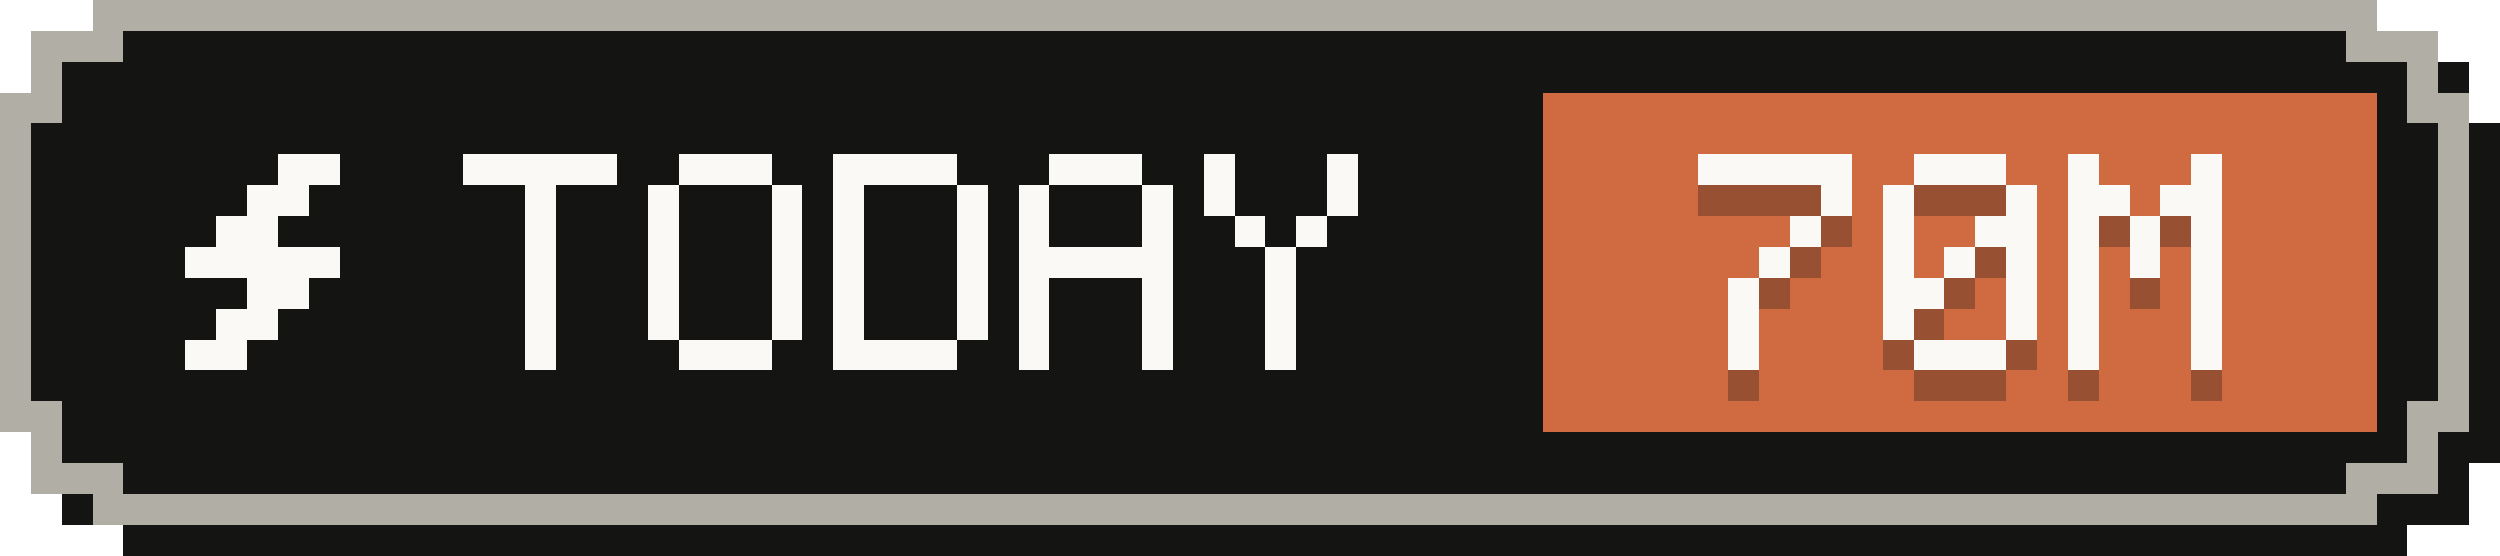
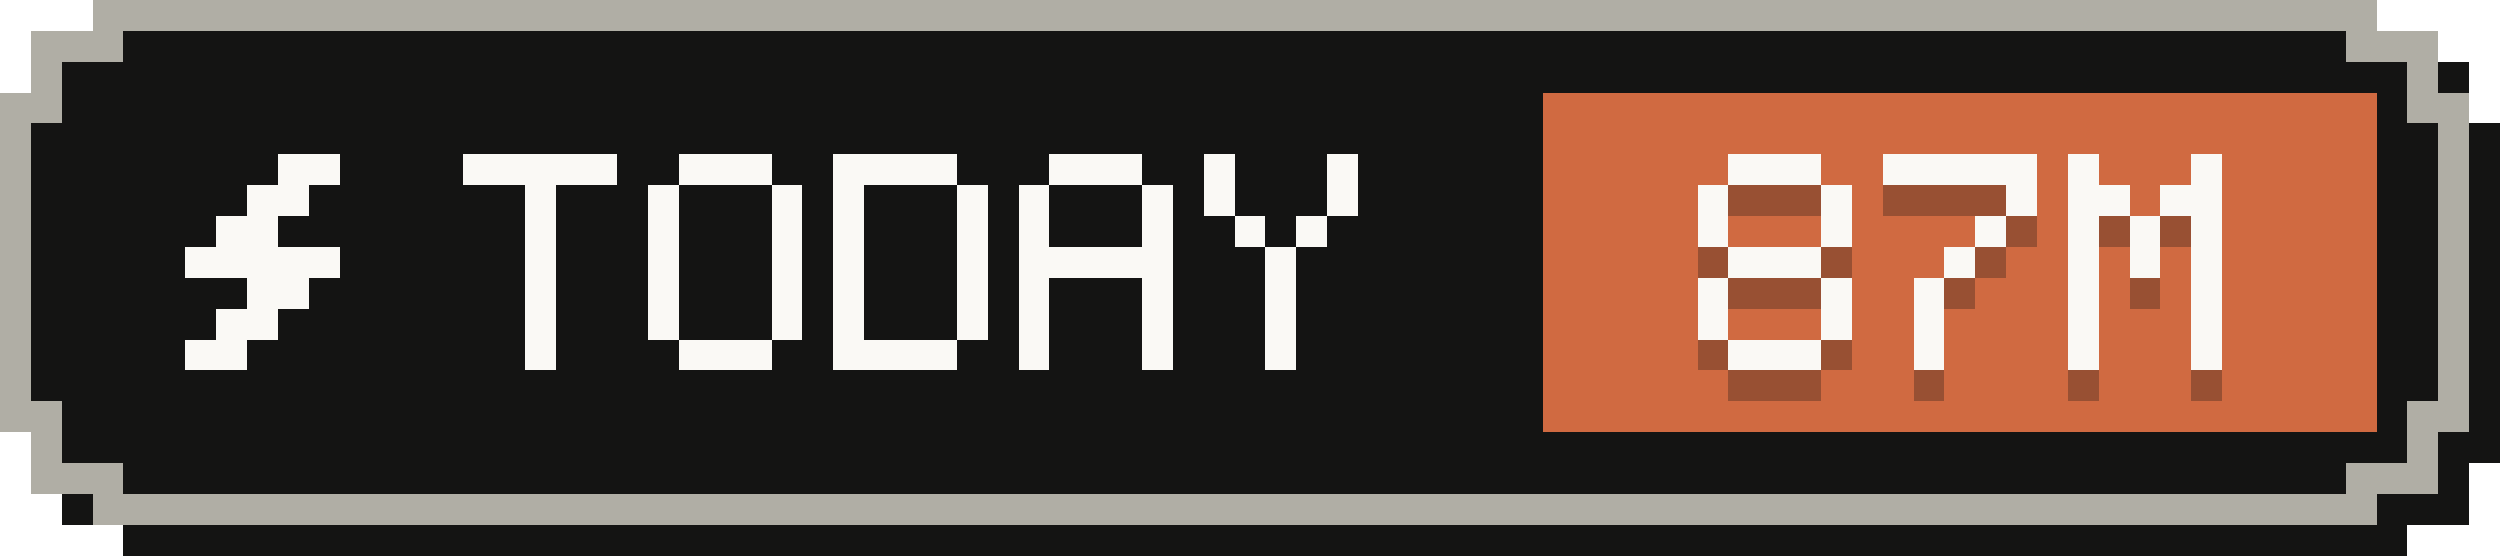
- <svg xmlns="http://www.w3.org/2000/svg" width="81" height="18" viewBox="0 0 81 18" role="img" aria-label="Tokens today: 70M">
+ <svg xmlns="http://www.w3.org/2000/svg" width="81" height="18" viewBox="0 0 81 18" role="img" aria-label="Tokens today: 87M">
  <g shape-rendering="crispEdges">
    <path fill="#141413" d="M4,1 H78 V2 H80 V4 H81 V15 H80 V17 H78 V18 H4 V17 H2 V15 H1 V4 H2 V2 H4 Z" />
    <path fill="#b0aea5" d="M3,0 H77 V1 H79 V3 H80 V14 H79 V16 H77 V17 H3 V16 H1 V14 H0 V3 H1 V1 H3 Z" />
    <path fill="#141413" d="M4,1 H76 V2 H78 V4 H79 V13 H78 V15 H76 V16 H4 V15 H2 V13 H1 V4 H2 V2 H4 Z" />
    <rect fill="#d06a41" x="50" y="3" width="27" height="11" />
    <g fill="#faf9f5">
      <rect x="9" y="5" width="2" height="1" />
      <rect x="8" y="6" width="2" height="1" />
      <rect x="7" y="7" width="2" height="1" />
      <rect x="6" y="8" width="5" height="1" />
      <rect x="8" y="9" width="2" height="1" />
      <rect x="7" y="10" width="2" height="1" />
      <rect x="6" y="11" width="2" height="1" />
    </g>
    <g fill="#faf9f5">
      <rect x="15" y="5" width="5" height="1" />
      <rect x="17" y="6" width="1" height="1" />
      <rect x="17" y="7" width="1" height="1" />
      <rect x="17" y="8" width="1" height="1" />
      <rect x="17" y="9" width="1" height="1" />
      <rect x="17" y="10" width="1" height="1" />
      <rect x="17" y="11" width="1" height="1" />
      <rect x="22" y="5" width="3" height="1" />
      <rect x="21" y="6" width="1" height="1" />
      <rect x="25" y="6" width="1" height="1" />
      <rect x="21" y="7" width="1" height="1" />
      <rect x="25" y="7" width="1" height="1" />
      <rect x="21" y="8" width="1" height="1" />
      <rect x="25" y="8" width="1" height="1" />
      <rect x="21" y="9" width="1" height="1" />
      <rect x="25" y="9" width="1" height="1" />
      <rect x="21" y="10" width="1" height="1" />
      <rect x="25" y="10" width="1" height="1" />
      <rect x="22" y="11" width="3" height="1" />
      <rect x="27" y="5" width="4" height="1" />
      <rect x="27" y="6" width="1" height="1" />
      <rect x="31" y="6" width="1" height="1" />
      <rect x="27" y="7" width="1" height="1" />
      <rect x="31" y="7" width="1" height="1" />
      <rect x="27" y="8" width="1" height="1" />
      <rect x="31" y="8" width="1" height="1" />
      <rect x="27" y="9" width="1" height="1" />
      <rect x="31" y="9" width="1" height="1" />
      <rect x="27" y="10" width="1" height="1" />
      <rect x="31" y="10" width="1" height="1" />
      <rect x="27" y="11" width="4" height="1" />
      <rect x="34" y="5" width="3" height="1" />
      <rect x="33" y="6" width="1" height="1" />
      <rect x="37" y="6" width="1" height="1" />
      <rect x="33" y="7" width="1" height="1" />
      <rect x="37" y="7" width="1" height="1" />
      <rect x="33" y="8" width="5" height="1" />
      <rect x="33" y="9" width="1" height="1" />
      <rect x="37" y="9" width="1" height="1" />
      <rect x="33" y="10" width="1" height="1" />
      <rect x="37" y="10" width="1" height="1" />
      <rect x="33" y="11" width="1" height="1" />
      <rect x="37" y="11" width="1" height="1" />
      <rect x="39" y="5" width="1" height="1" />
      <rect x="43" y="5" width="1" height="1" />
      <rect x="39" y="6" width="1" height="1" />
      <rect x="43" y="6" width="1" height="1" />
      <rect x="40" y="7" width="1" height="1" />
      <rect x="42" y="7" width="1" height="1" />
      <rect x="41" y="8" width="1" height="1" />
      <rect x="41" y="9" width="1" height="1" />
      <rect x="41" y="10" width="1" height="1" />
      <rect x="41" y="11" width="1" height="1" />
    </g>
    <g fill="#141413" fill-opacity=".3">
-       <rect x="55" y="6" width="5" height="1" />
+       <rect x="56" y="6" width="3" height="1" />
+       <rect x="55" y="7" width="1" height="1" />
      <rect x="59" y="7" width="1" height="1" />
-       <rect x="58" y="8" width="1" height="1" />
-       <rect x="57" y="9" width="1" height="1" />
-       <rect x="56" y="10" width="1" height="1" />
-       <rect x="56" y="11" width="1" height="1" />
-       <rect x="56" y="12" width="1" height="1" />
-       <rect x="62" y="6" width="3" height="1" />
-       <rect x="61" y="7" width="1" height="1" />
+       <rect x="55" y="8" width="1" height="1" />
+       <rect x="59" y="8" width="1" height="1" />
+       <rect x="56" y="9" width="3" height="1" />
+       <rect x="55" y="10" width="1" height="1" />
+       <rect x="59" y="10" width="1" height="1" />
+       <rect x="55" y="11" width="1" height="1" />
+       <rect x="59" y="11" width="1" height="1" />
+       <rect x="56" y="12" width="3" height="1" />
+       <rect x="61" y="6" width="5" height="1" />
      <rect x="65" y="7" width="1" height="1" />
-       <rect x="61" y="8" width="1" height="1" />
-       <rect x="64" y="8" width="2" height="1" />
-       <rect x="61" y="9" width="1" height="1" />
+       <rect x="64" y="8" width="1" height="1" />
      <rect x="63" y="9" width="1" height="1" />
-       <rect x="65" y="9" width="1" height="1" />
-       <rect x="61" y="10" width="2" height="1" />
-       <rect x="65" y="10" width="1" height="1" />
-       <rect x="61" y="11" width="1" height="1" />
-       <rect x="65" y="11" width="1" height="1" />
-       <rect x="62" y="12" width="3" height="1" />
+       <rect x="62" y="10" width="1" height="1" />
+       <rect x="62" y="11" width="1" height="1" />
+       <rect x="62" y="12" width="1" height="1" />
      <rect x="67" y="6" width="1" height="1" />
      <rect x="71" y="6" width="1" height="1" />
      <rect x="67" y="7" width="2" height="1" />
      <rect x="70" y="7" width="2" height="1" />
      <rect x="67" y="8" width="1" height="1" />
      <rect x="69" y="8" width="1" height="1" />
      <rect x="71" y="8" width="1" height="1" />
      <rect x="67" y="9" width="1" height="1" />
      <rect x="69" y="9" width="1" height="1" />
      <rect x="71" y="9" width="1" height="1" />
      <rect x="67" y="10" width="1" height="1" />
      <rect x="71" y="10" width="1" height="1" />
      <rect x="67" y="11" width="1" height="1" />
      <rect x="71" y="11" width="1" height="1" />
      <rect x="67" y="12" width="1" height="1" />
      <rect x="71" y="12" width="1" height="1" />
    </g>
    <g fill="#faf9f5">
-       <rect x="55" y="5" width="5" height="1" />
+       <rect x="56" y="5" width="3" height="1" />
+       <rect x="55" y="6" width="1" height="1" />
      <rect x="59" y="6" width="1" height="1" />
-       <rect x="58" y="7" width="1" height="1" />
-       <rect x="57" y="8" width="1" height="1" />
-       <rect x="56" y="9" width="1" height="1" />
-       <rect x="56" y="10" width="1" height="1" />
-       <rect x="56" y="11" width="1" height="1" />
-       <rect x="62" y="5" width="3" height="1" />
-       <rect x="61" y="6" width="1" height="1" />
+       <rect x="55" y="7" width="1" height="1" />
+       <rect x="59" y="7" width="1" height="1" />
+       <rect x="56" y="8" width="3" height="1" />
+       <rect x="55" y="9" width="1" height="1" />
+       <rect x="59" y="9" width="1" height="1" />
+       <rect x="55" y="10" width="1" height="1" />
+       <rect x="59" y="10" width="1" height="1" />
+       <rect x="56" y="11" width="3" height="1" />
+       <rect x="61" y="5" width="5" height="1" />
      <rect x="65" y="6" width="1" height="1" />
-       <rect x="61" y="7" width="1" height="1" />
-       <rect x="64" y="7" width="2" height="1" />
-       <rect x="61" y="8" width="1" height="1" />
+       <rect x="64" y="7" width="1" height="1" />
      <rect x="63" y="8" width="1" height="1" />
-       <rect x="65" y="8" width="1" height="1" />
-       <rect x="61" y="9" width="2" height="1" />
-       <rect x="65" y="9" width="1" height="1" />
-       <rect x="61" y="10" width="1" height="1" />
-       <rect x="65" y="10" width="1" height="1" />
-       <rect x="62" y="11" width="3" height="1" />
+       <rect x="62" y="9" width="1" height="1" />
+       <rect x="62" y="10" width="1" height="1" />
+       <rect x="62" y="11" width="1" height="1" />
      <rect x="67" y="5" width="1" height="1" />
      <rect x="71" y="5" width="1" height="1" />
      <rect x="67" y="6" width="2" height="1" />
      <rect x="70" y="6" width="2" height="1" />
      <rect x="67" y="7" width="1" height="1" />
      <rect x="69" y="7" width="1" height="1" />
      <rect x="71" y="7" width="1" height="1" />
      <rect x="67" y="8" width="1" height="1" />
      <rect x="69" y="8" width="1" height="1" />
      <rect x="71" y="8" width="1" height="1" />
      <rect x="67" y="9" width="1" height="1" />
      <rect x="71" y="9" width="1" height="1" />
      <rect x="67" y="10" width="1" height="1" />
      <rect x="71" y="10" width="1" height="1" />
      <rect x="67" y="11" width="1" height="1" />
      <rect x="71" y="11" width="1" height="1" />
    </g>
  </g>
</svg>
